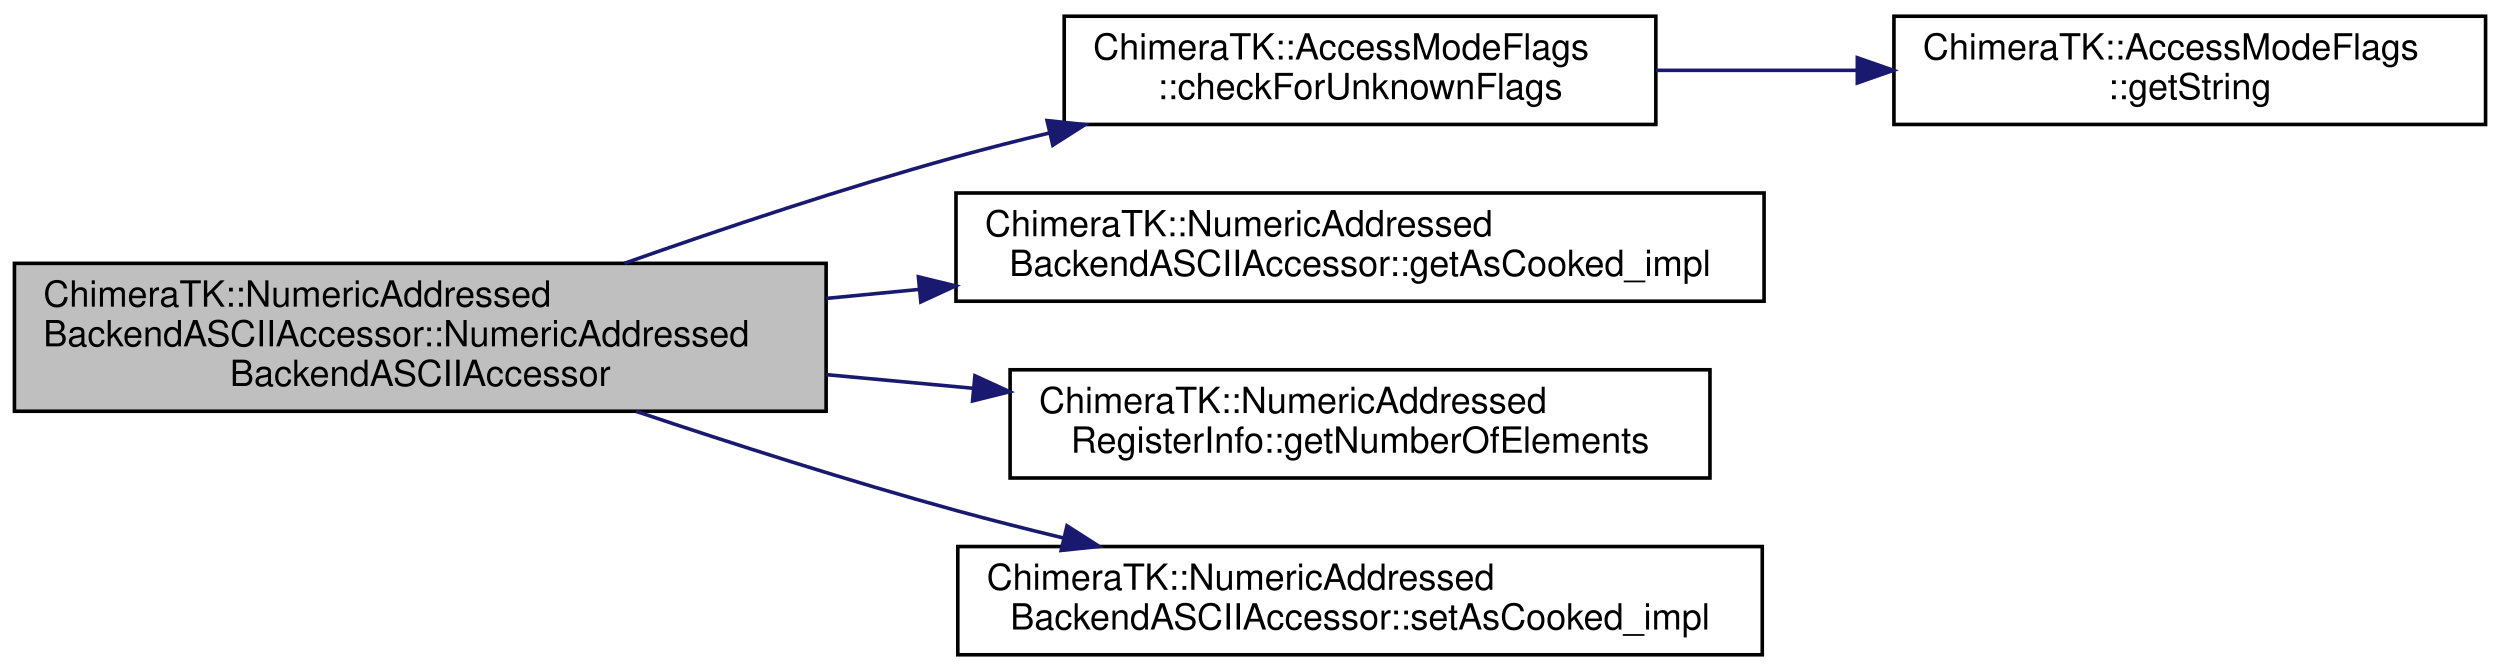
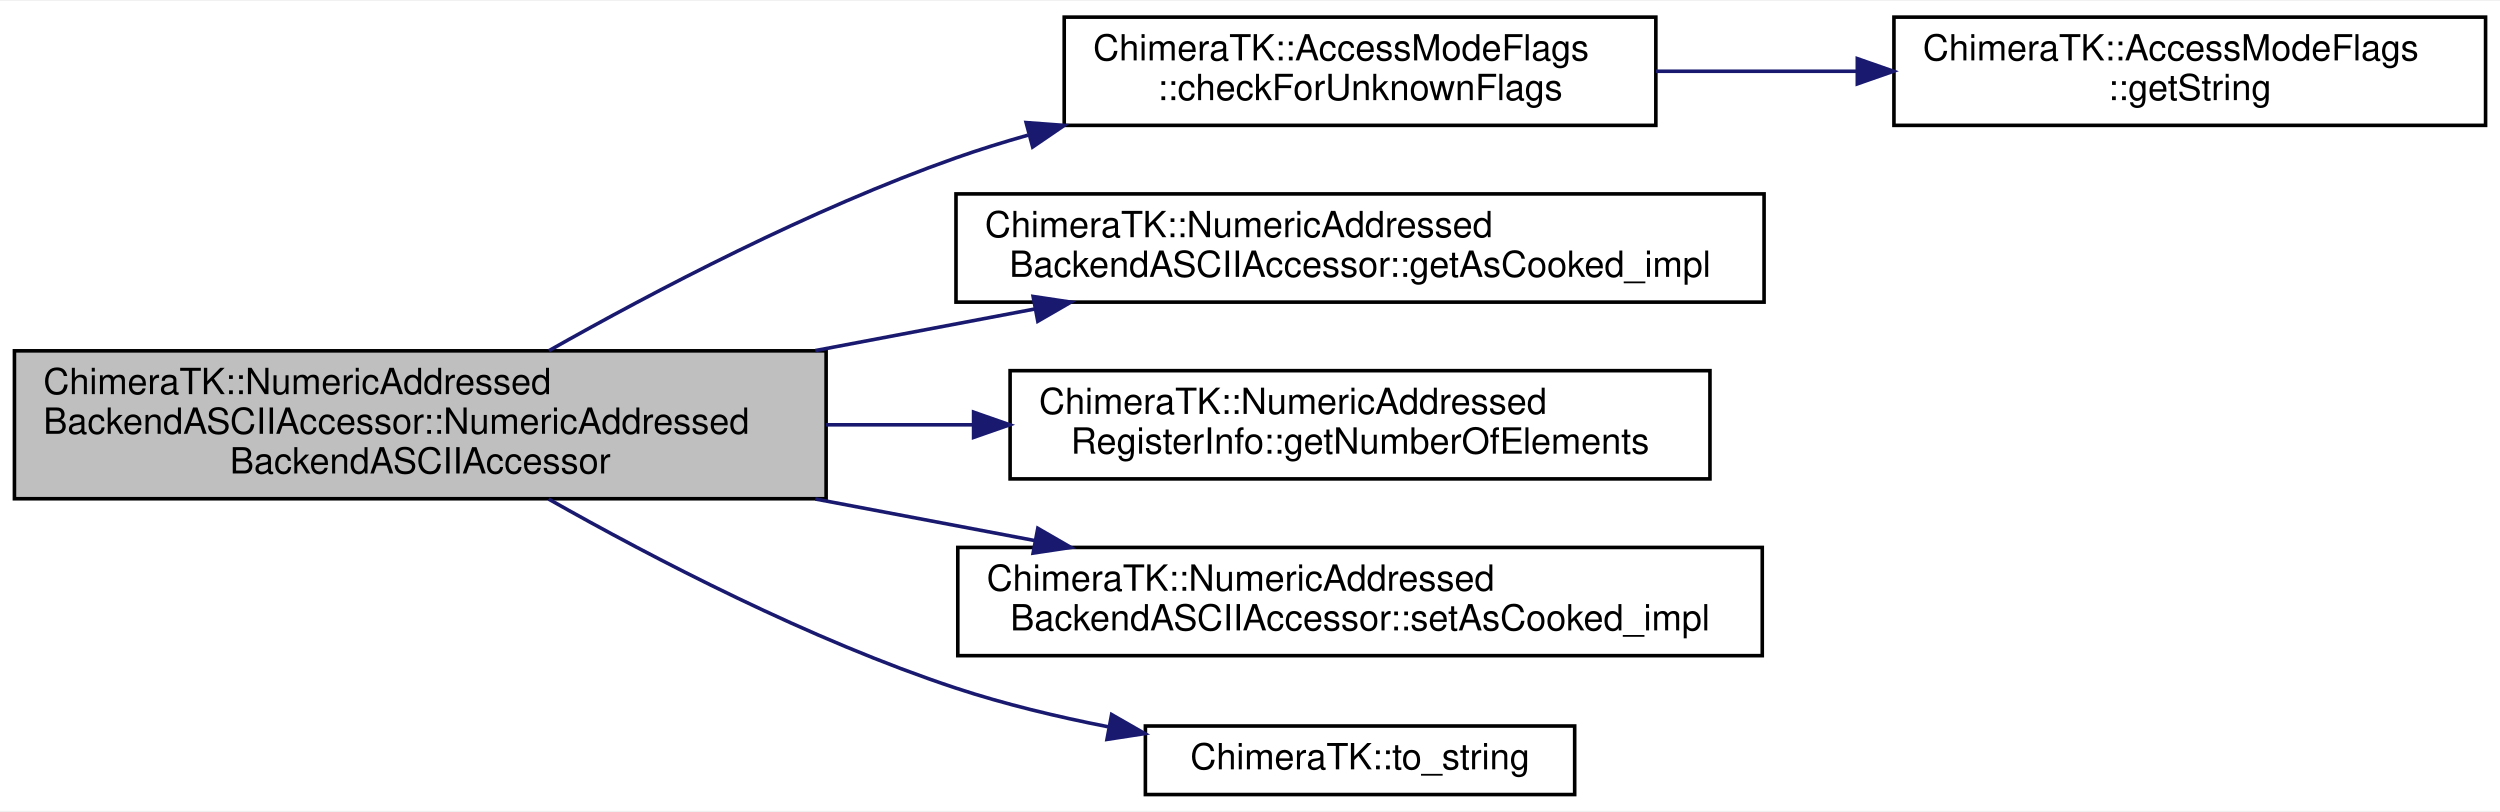
- <svg xmlns="http://www.w3.org/2000/svg" xmlns:xlink="http://www.w3.org/1999/xlink" width="693pt" height="186pt" viewBox="0.00 0.00 693.00 186.00">
-   <g id="graph0" class="graph" transform="scale(1 1) rotate(0) translate(4 182)">
-     <polygon fill="white" stroke="transparent" points="-4,4 -4,-182 689,-182 689,4 -4,4" />
+ <svg xmlns="http://www.w3.org/2000/svg" xmlns:xlink="http://www.w3.org/1999/xlink" width="693pt" height="225pt" viewBox="0.00 0.00 693.00 224.50">
+   <g id="graph0" class="graph" transform="scale(1 1) rotate(0) translate(4 220.5)">
+     <polygon fill="white" stroke="transparent" points="-4,4 -4,-220.5 689,-220.5 689,4 -4,4" />
    <g id="node1" class="node">
      <g id="a_node1">
        <a xlink:title=" ">
-           <polygon fill="#bfbfbf" stroke="black" points="0,-68 0,-109 225,-109 225,-68 0,-68" />
-           <text text-anchor="start" x="8" y="-97" font-family="Helvetica,sans-Serif" font-size="10.00">ChimeraTK::NumericAddressed</text>
-           <text text-anchor="start" x="8" y="-86" font-family="Helvetica,sans-Serif" font-size="10.00">BackendASCIIAccessor::NumericAddressed</text>
-           <text text-anchor="middle" x="112.5" y="-75" font-family="Helvetica,sans-Serif" font-size="10.00">BackendASCIIAccessor</text>
+           <polygon fill="#bfbfbf" stroke="black" points="0,-82.5 0,-123.5 225,-123.5 225,-82.5 0,-82.5" />
+           <text text-anchor="start" x="8" y="-111.5" font-family="Helvetica,sans-Serif" font-size="10.00">ChimeraTK::NumericAddressed</text>
+           <text text-anchor="start" x="8" y="-100.5" font-family="Helvetica,sans-Serif" font-size="10.00">BackendASCIIAccessor::NumericAddressed</text>
+           <text text-anchor="middle" x="112.5" y="-89.5" font-family="Helvetica,sans-Serif" font-size="10.00">BackendASCIIAccessor</text>
        </a>
      </g>
    </g>
    <g id="node2" class="node">
      <g id="a_node2">
        <a xlink:href="class_chimera_t_k_1_1_access_mode_flags.html#a785c39a24b2731c30a05d04798242883" target="_top" xlink:title="Check of any flag which is not in the given set &quot;knownFlags&quot; is set.">
-           <polygon fill="white" stroke="black" points="291,-147.5 291,-177.5 455,-177.5 455,-147.5 291,-147.5" />
-           <text text-anchor="start" x="299" y="-165.5" font-family="Helvetica,sans-Serif" font-size="10.00">ChimeraTK::AccessModeFlags</text>
-           <text text-anchor="middle" x="373" y="-154.5" font-family="Helvetica,sans-Serif" font-size="10.00">::checkForUnknownFlags</text>
+           <polygon fill="white" stroke="black" points="291,-186 291,-216 455,-216 455,-186 291,-186" />
+           <text text-anchor="start" x="299" y="-204" font-family="Helvetica,sans-Serif" font-size="10.00">ChimeraTK::AccessModeFlags</text>
+           <text text-anchor="middle" x="373" y="-193" font-family="Helvetica,sans-Serif" font-size="10.00">::checkForUnknownFlags</text>
        </a>
      </g>
    </g>
    <g id="edge1" class="edge">
-       <path fill="none" stroke="midnightblue" d="M169.07,-109.01C196.51,-118.71 230.25,-129.99 261,-138.5 269.35,-140.81 278.11,-143.04 286.89,-145.14" />
-       <polygon fill="midnightblue" stroke="midnightblue" points="286.25,-148.58 296.78,-147.45 287.84,-141.76 286.25,-148.58" />
+       <path fill="none" stroke="midnightblue" d="M148.16,-123.54C177.38,-140.07 220.74,-162.81 261,-177 267.43,-179.27 274.16,-181.36 280.97,-183.29" />
+       <polygon fill="midnightblue" stroke="midnightblue" points="280.44,-186.77 291,-185.99 282.25,-180.01 280.44,-186.77" />
    </g>
    <g id="node4" class="node">
      <g id="a_node4">
        <a xlink:href="class_chimera_t_k_1_1_numeric_addressed_backend_a_s_c_i_i_accessor.html#a5a1f062ac57f6411219a2bb5de31af27" target="_top" xlink:title=" ">
-           <polygon fill="white" stroke="black" points="261,-98.5 261,-128.5 485,-128.5 485,-98.5 261,-98.5" />
-           <text text-anchor="start" x="269" y="-116.5" font-family="Helvetica,sans-Serif" font-size="10.00">ChimeraTK::NumericAddressed</text>
-           <text text-anchor="middle" x="373" y="-105.5" font-family="Helvetica,sans-Serif" font-size="10.00">BackendASCIIAccessor::getAsCooked_impl</text>
+           <polygon fill="white" stroke="black" points="261,-137 261,-167 485,-167 485,-137 261,-137" />
+           <text text-anchor="start" x="269" y="-155" font-family="Helvetica,sans-Serif" font-size="10.00">ChimeraTK::NumericAddressed</text>
+           <text text-anchor="middle" x="373" y="-144" font-family="Helvetica,sans-Serif" font-size="10.00">BackendASCIIAccessor::getAsCooked_impl</text>
        </a>
      </g>
    </g>
    <g id="edge3" class="edge">
-       <path fill="none" stroke="midnightblue" d="M225,-99.28C233.55,-100.11 242.2,-100.95 250.8,-101.78" />
-       <polygon fill="midnightblue" stroke="midnightblue" points="250.58,-105.27 260.87,-102.75 251.25,-98.31 250.58,-105.27" />
+       <path fill="none" stroke="midnightblue" d="M222,-123.57C242.33,-127.42 263.37,-131.41 283.02,-135.13" />
+       <polygon fill="midnightblue" stroke="midnightblue" points="282.38,-138.57 292.85,-137 283.68,-131.7 282.38,-138.57" />
    </g>
    <g id="node5" class="node">
      <g id="a_node5">
        <a xlink:href="class_chimera_t_k_1_1_numeric_addressed_register_info.html#af8cb033bb588030faafd483b951dc7a6" target="_top" xlink:title="Return number of elements per channel.">
-           <polygon fill="white" stroke="black" points="276,-49.5 276,-79.5 470,-79.5 470,-49.5 276,-49.5" />
-           <text text-anchor="start" x="284" y="-67.5" font-family="Helvetica,sans-Serif" font-size="10.00">ChimeraTK::NumericAddressed</text>
-           <text text-anchor="middle" x="373" y="-56.5" font-family="Helvetica,sans-Serif" font-size="10.00">RegisterInfo::getNumberOfElements</text>
+           <polygon fill="white" stroke="black" points="276,-88 276,-118 470,-118 470,-88 276,-88" />
+           <text text-anchor="start" x="284" y="-106" font-family="Helvetica,sans-Serif" font-size="10.00">ChimeraTK::NumericAddressed</text>
+           <text text-anchor="middle" x="373" y="-95" font-family="Helvetica,sans-Serif" font-size="10.00">RegisterInfo::getNumberOfElements</text>
        </a>
      </g>
    </g>
    <g id="edge4" class="edge">
-       <path fill="none" stroke="midnightblue" d="M225,-78.15C238.51,-76.89 252.27,-75.62 265.7,-74.37" />
-       <polygon fill="midnightblue" stroke="midnightblue" points="266.25,-77.83 275.88,-73.42 265.6,-70.86 266.25,-77.83" />
+       <path fill="none" stroke="midnightblue" d="M225,-103C238.51,-103 252.27,-103 265.7,-103" />
+       <polygon fill="midnightblue" stroke="midnightblue" points="265.88,-106.5 275.88,-103 265.88,-99.5 265.88,-106.5" />
    </g>
    <g id="node6" class="node">
      <g id="a_node6">
        <a xlink:href="class_chimera_t_k_1_1_numeric_addressed_backend_a_s_c_i_i_accessor.html#a295754ad9e57de9930d3cb9ccc6fc37a" target="_top" xlink:title=" ">
-           <polygon fill="white" stroke="black" points="261.5,-0.5 261.5,-30.5 484.5,-30.5 484.5,-0.5 261.5,-0.5" />
-           <text text-anchor="start" x="269.5" y="-18.5" font-family="Helvetica,sans-Serif" font-size="10.00">ChimeraTK::NumericAddressed</text>
-           <text text-anchor="middle" x="373" y="-7.5" font-family="Helvetica,sans-Serif" font-size="10.00">BackendASCIIAccessor::setAsCooked_impl</text>
+           <polygon fill="white" stroke="black" points="261.5,-39 261.5,-69 484.5,-69 484.5,-39 261.5,-39" />
+           <text text-anchor="start" x="269.5" y="-57" font-family="Helvetica,sans-Serif" font-size="10.00">ChimeraTK::NumericAddressed</text>
+           <text text-anchor="middle" x="373" y="-46" font-family="Helvetica,sans-Serif" font-size="10.00">BackendASCIIAccessor::setAsCooked_impl</text>
        </a>
      </g>
    </g>
    <g id="edge5" class="edge">
-       <path fill="none" stroke="midnightblue" d="M172.33,-67.96C199.19,-58.95 231.53,-48.6 261,-40.5 270.57,-37.87 280.66,-35.31 290.7,-32.89" />
-       <polygon fill="midnightblue" stroke="midnightblue" points="291.77,-36.24 300.7,-30.53 290.16,-29.42 291.77,-36.24" />
+       <path fill="none" stroke="midnightblue" d="M222,-82.43C242.33,-78.58 263.37,-74.59 283.02,-70.87" />
+       <polygon fill="midnightblue" stroke="midnightblue" points="283.68,-74.3 292.85,-69 282.38,-67.43 283.68,-74.3" />
+     </g>
+     <g id="node7" class="node">
+       <g id="a_node7">
+         <a xlink:href="namespace_chimera_t_k.html#a20b2775608abae67eee7a9e7b7cf6b3c" target="_top" xlink:title=" ">
+           <polygon fill="white" stroke="black" points="313.5,-0.5 313.5,-19.5 432.5,-19.5 432.5,-0.5 313.5,-0.5" />
+           <text text-anchor="middle" x="373" y="-7.5" font-family="Helvetica,sans-Serif" font-size="10.00">ChimeraTK::to_string</text>
+         </a>
+       </g>
+     </g>
+     <g id="edge6" class="edge">
+       <path fill="none" stroke="midnightblue" d="M148.08,-82.4C177.24,-65.89 220.57,-43.35 261,-30 274.39,-25.58 289.03,-22.06 303.16,-19.29" />
+       <polygon fill="midnightblue" stroke="midnightblue" points="304.14,-22.67 313.33,-17.4 302.86,-15.79 304.14,-22.67" />
    </g>
    <g id="node3" class="node">
      <g id="a_node3">
        <a xlink:href="class_chimera_t_k_1_1_access_mode_flags.html#ab23b55244d82bfc4a0eb2a26f9e26b71" target="_top" xlink:title="Get a string representation of the given flag.">
-           <polygon fill="white" stroke="black" points="521,-147.5 521,-177.5 685,-177.5 685,-147.5 521,-147.5" />
-           <text text-anchor="start" x="529" y="-165.5" font-family="Helvetica,sans-Serif" font-size="10.00">ChimeraTK::AccessModeFlags</text>
-           <text text-anchor="middle" x="603" y="-154.5" font-family="Helvetica,sans-Serif" font-size="10.00">::getString</text>
+           <polygon fill="white" stroke="black" points="521,-186 521,-216 685,-216 685,-186 521,-186" />
+           <text text-anchor="start" x="529" y="-204" font-family="Helvetica,sans-Serif" font-size="10.00">ChimeraTK::AccessModeFlags</text>
+           <text text-anchor="middle" x="603" y="-193" font-family="Helvetica,sans-Serif" font-size="10.00">::getString</text>
        </a>
      </g>
    </g>
    <g id="edge2" class="edge">
-       <path fill="none" stroke="midnightblue" d="M455.03,-162.5C473.06,-162.5 492.3,-162.5 510.72,-162.5" />
-       <polygon fill="midnightblue" stroke="midnightblue" points="510.85,-166 520.85,-162.5 510.85,-159 510.85,-166" />
+       <path fill="none" stroke="midnightblue" d="M455.03,-201C473.06,-201 492.3,-201 510.72,-201" />
+       <polygon fill="midnightblue" stroke="midnightblue" points="510.85,-204.5 520.85,-201 510.85,-197.5 510.85,-204.5" />
    </g>
  </g>
</svg>
